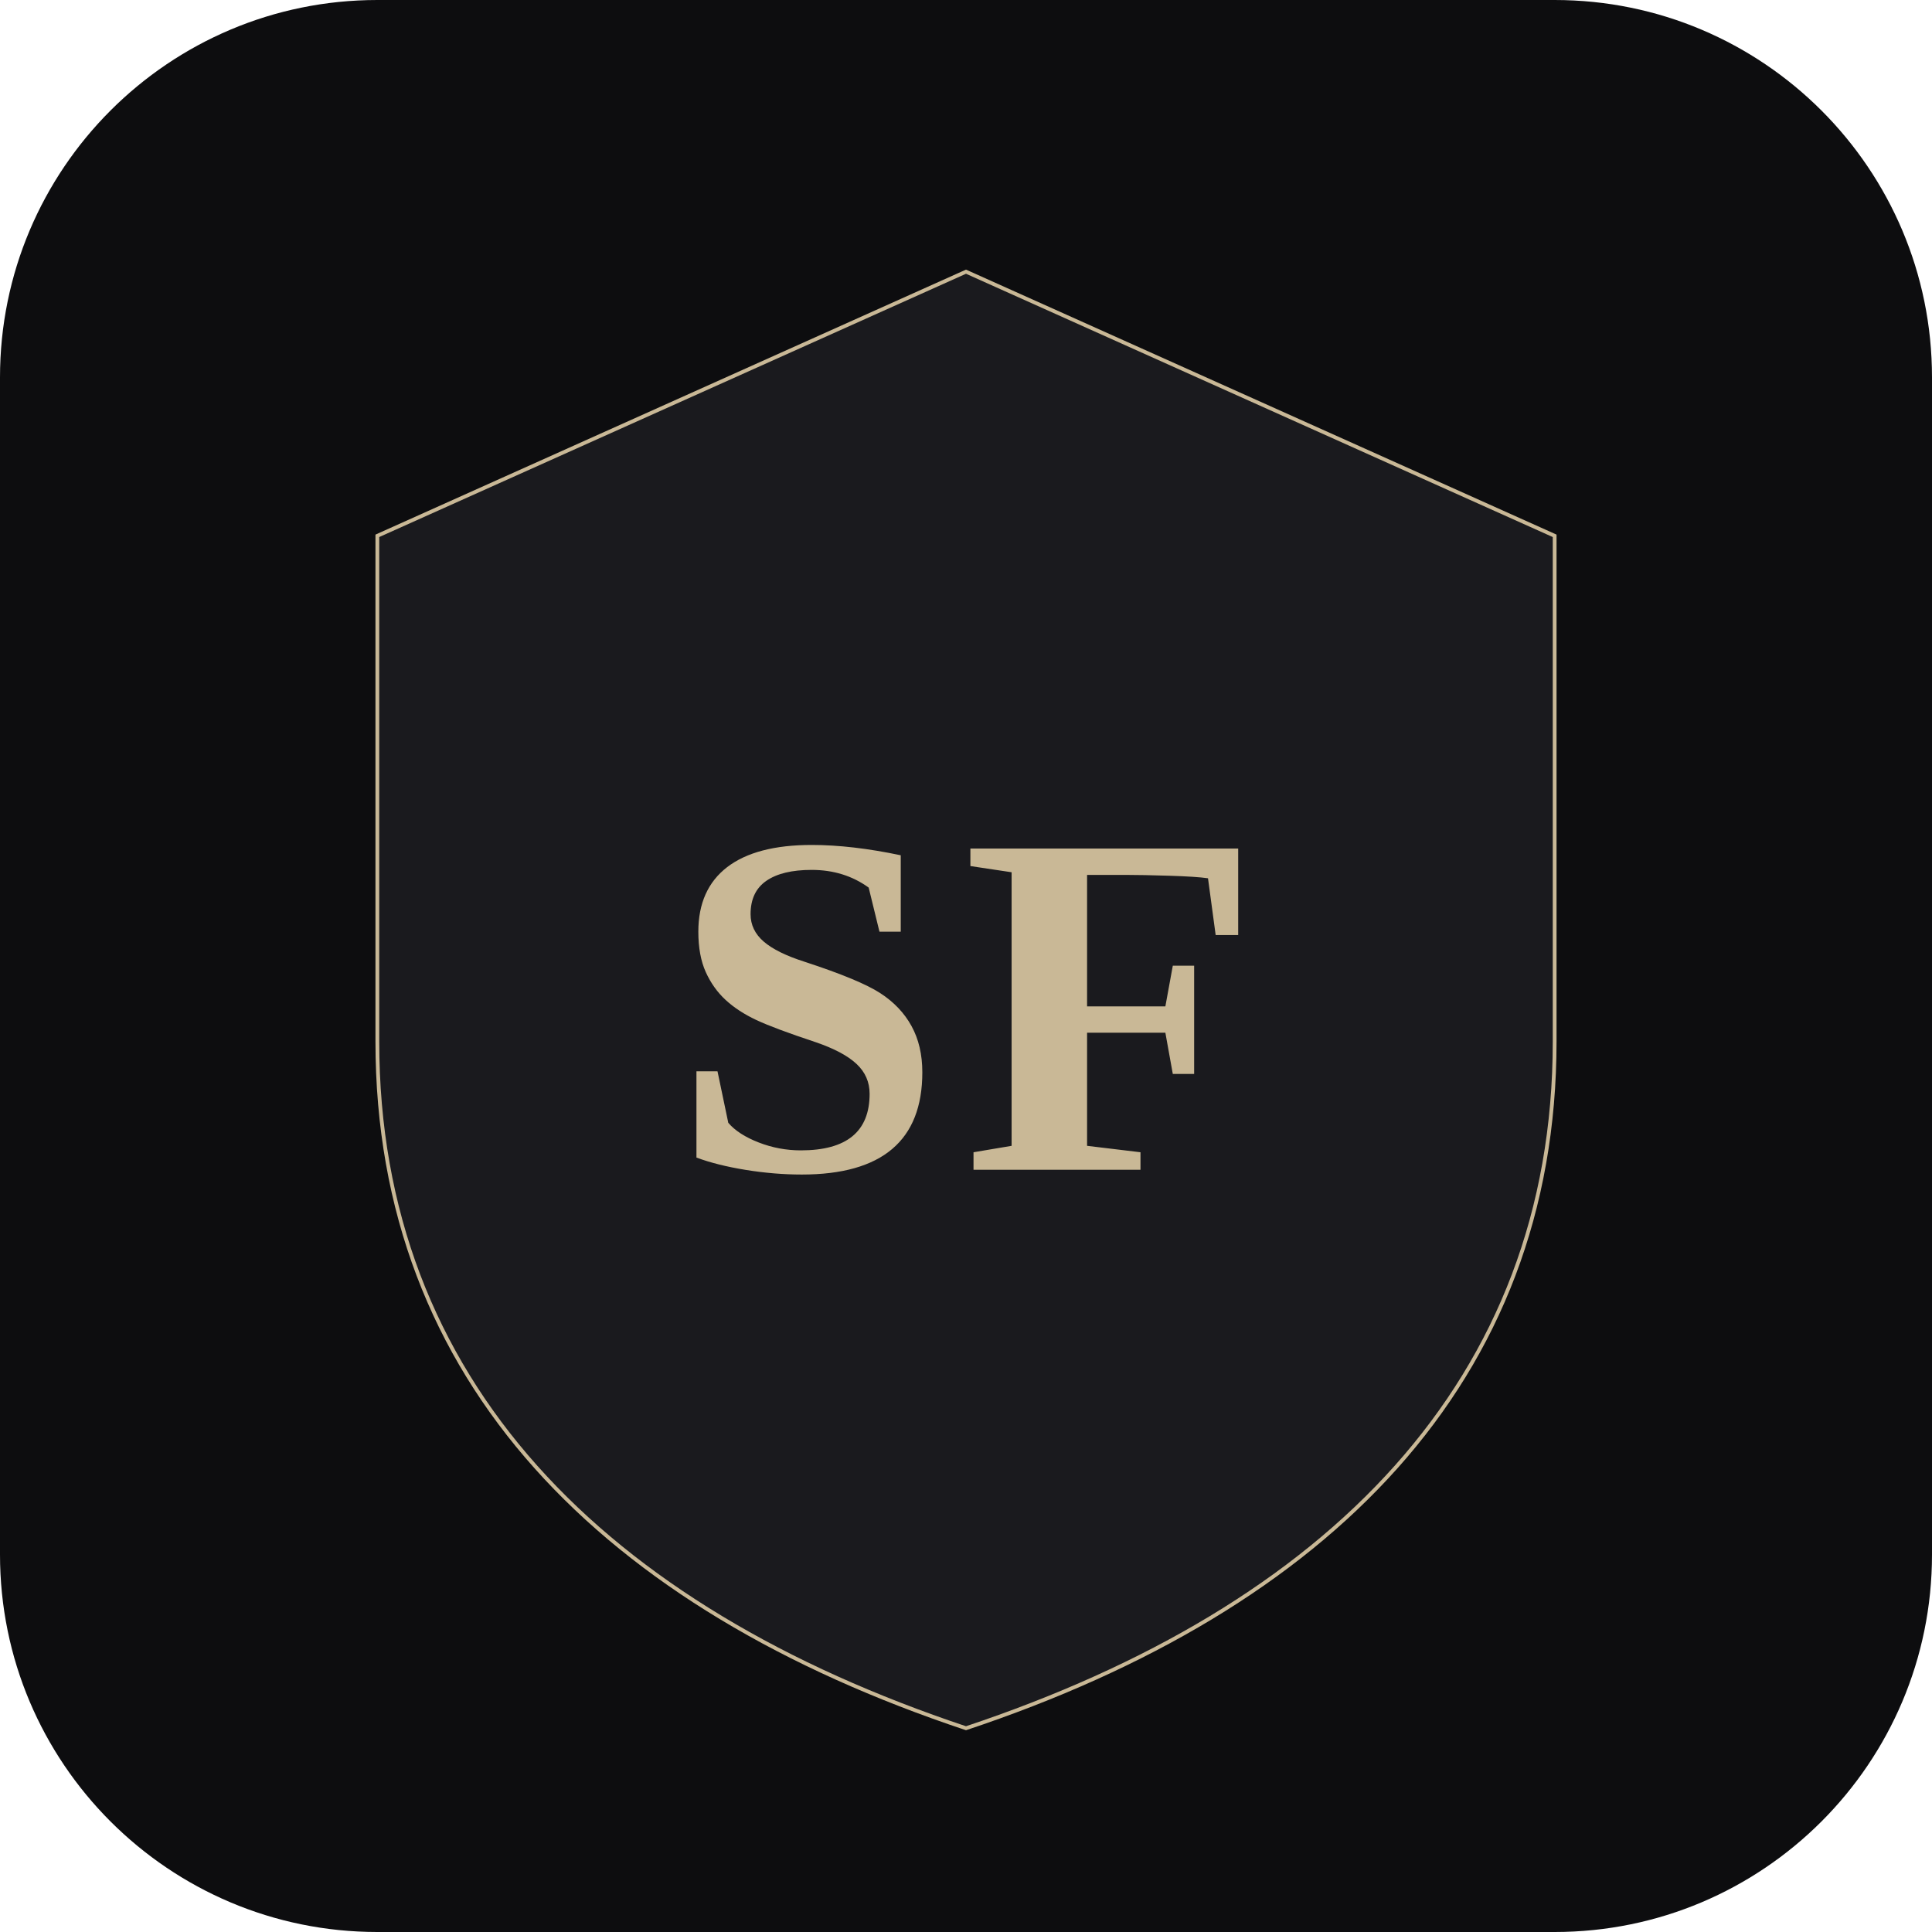
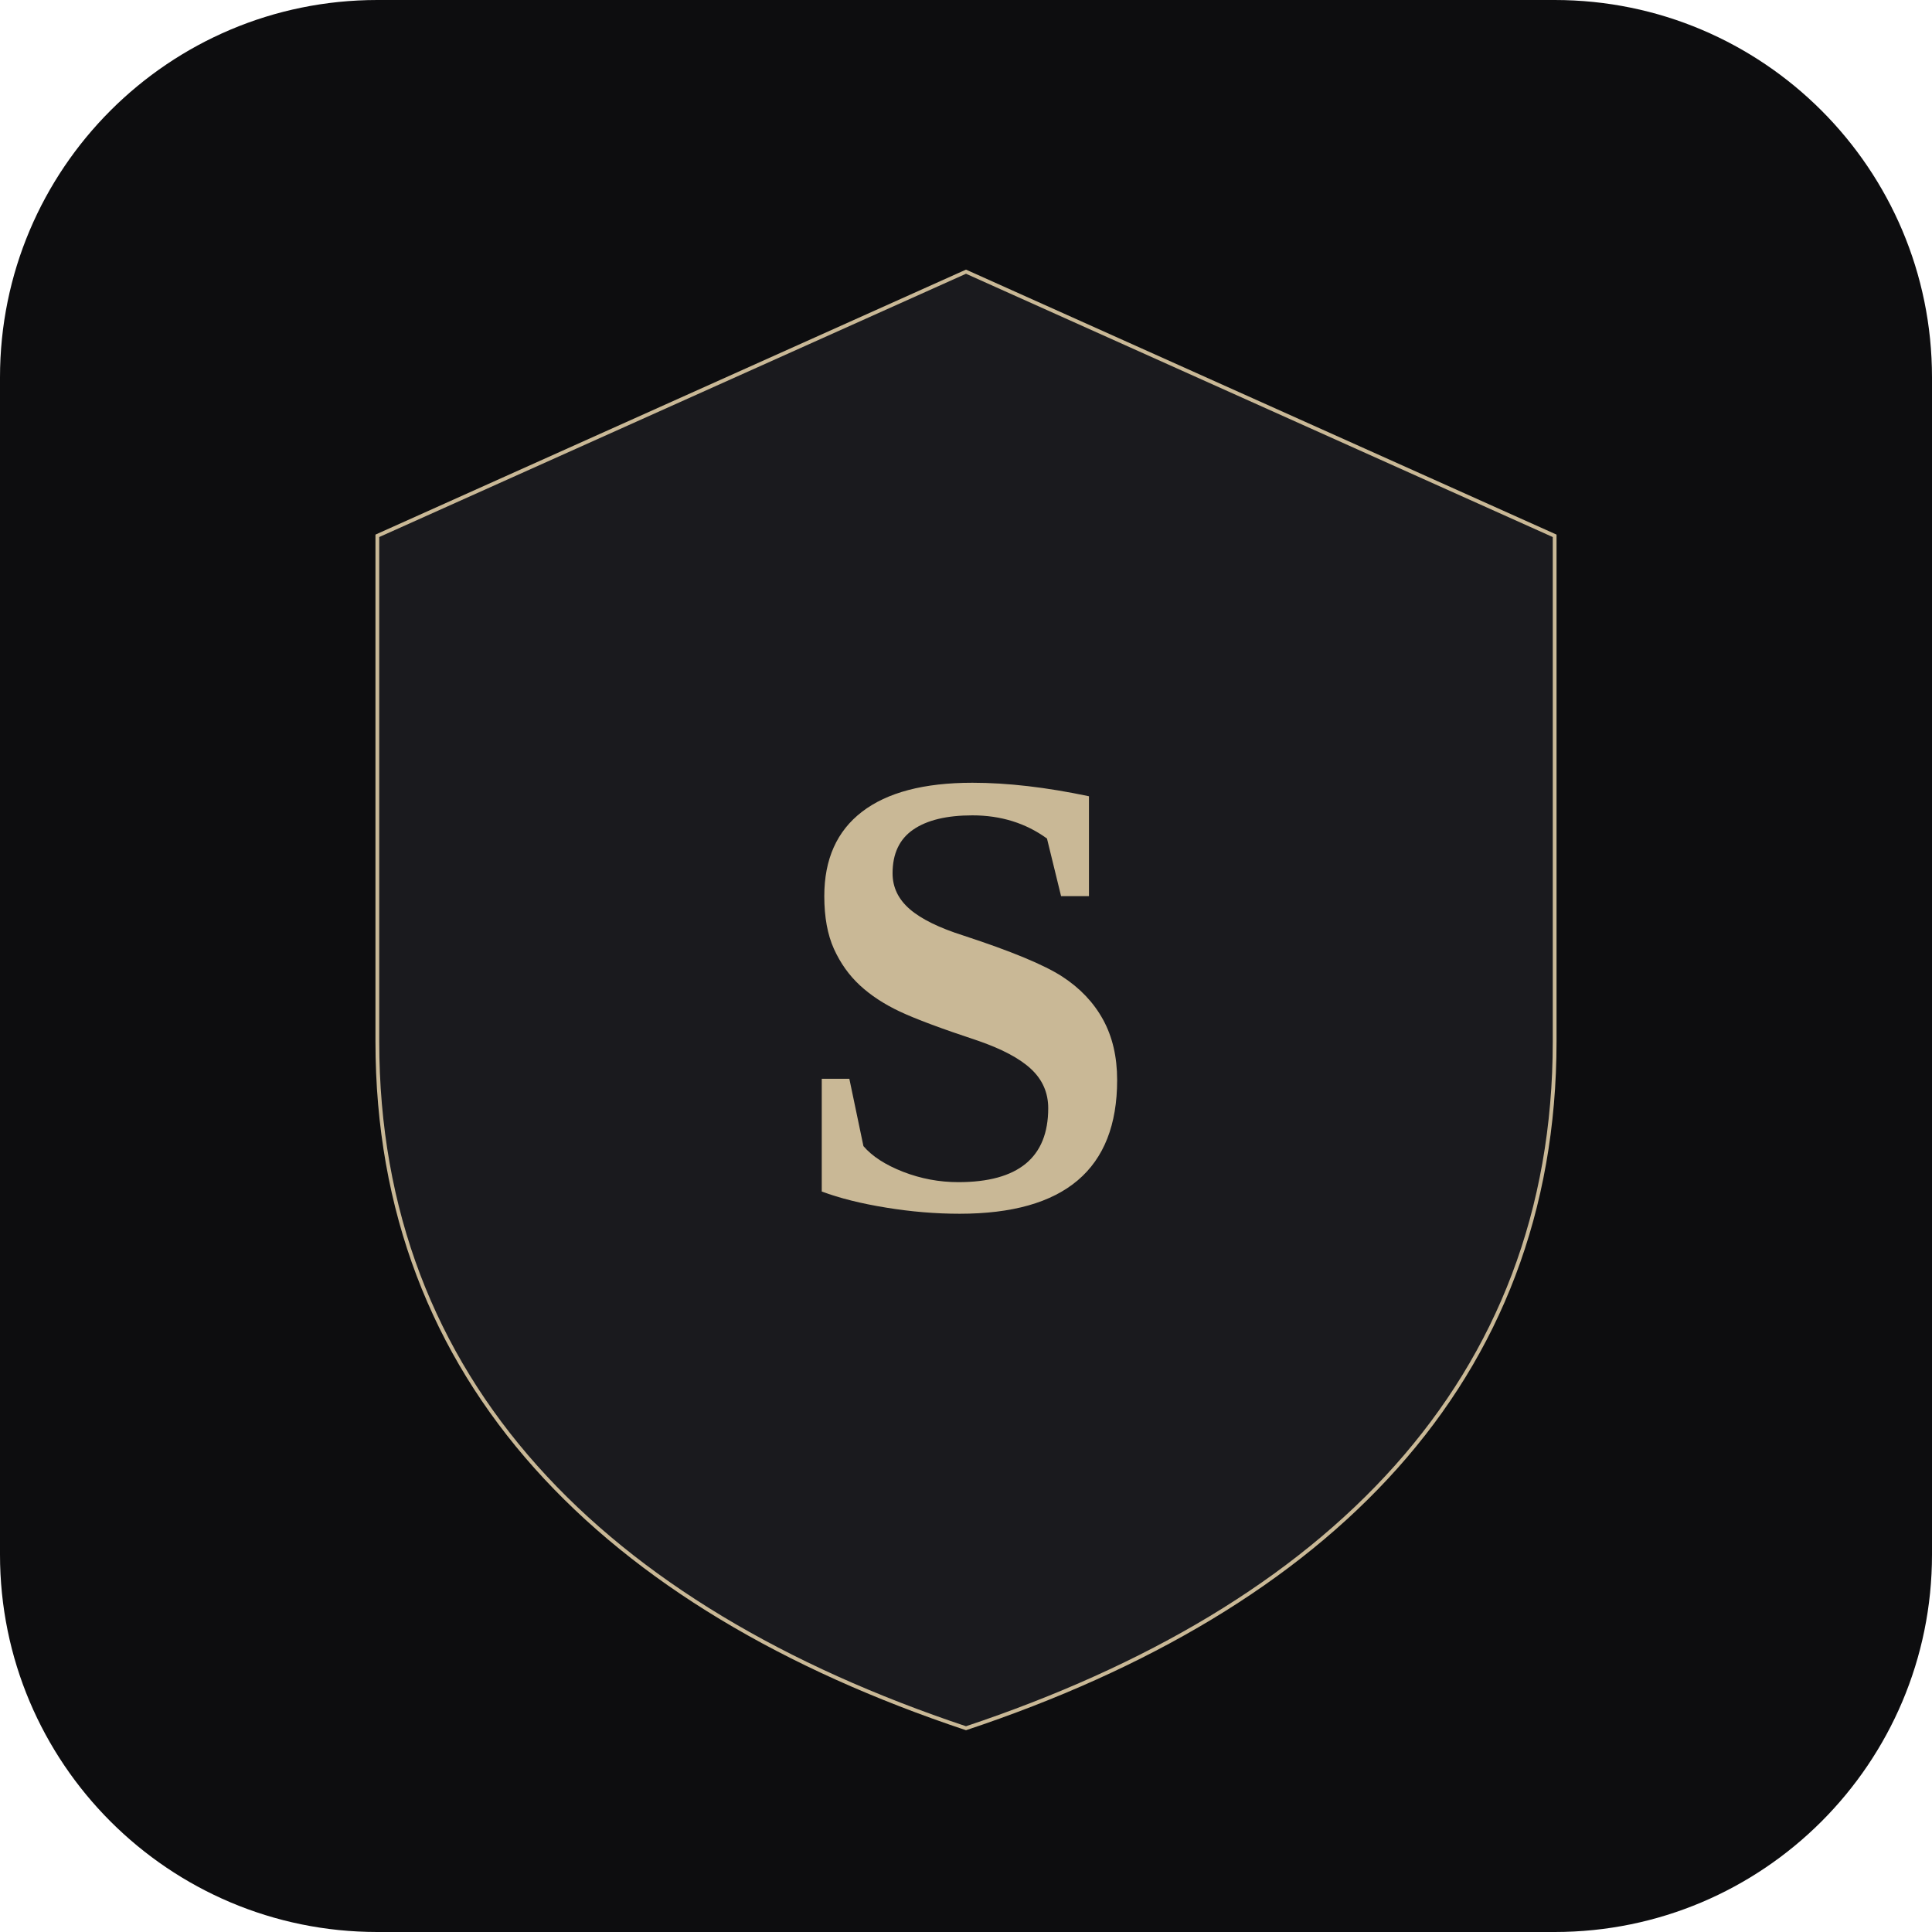
<svg xmlns="http://www.w3.org/2000/svg" viewBox="0 0 512 512" fill="none">
  <rect width="512" height="512" rx="100" fill="#0D0D0F" />
  <path d="M256 72L100 142v134c0 90 60 150 156 182 96-32 156-92 156-182V142L256 72z" fill="#1A1A1E" stroke="#C9B896" strokeWidth="10" />
-   <text x="256" y="310" text-anchor="middle" fill="#C9B896" font-family="Georgia, 'Times New Roman', serif" font-weight="bold" font-size="130" letter-spacing="5">SF</text>
+   <text x="256" y="320" text-anchor="middle" fill="#C9B896" font-family="Georgia, 'Times New Roman', serif" font-weight="bold" font-size="170">S</text>
</svg>
